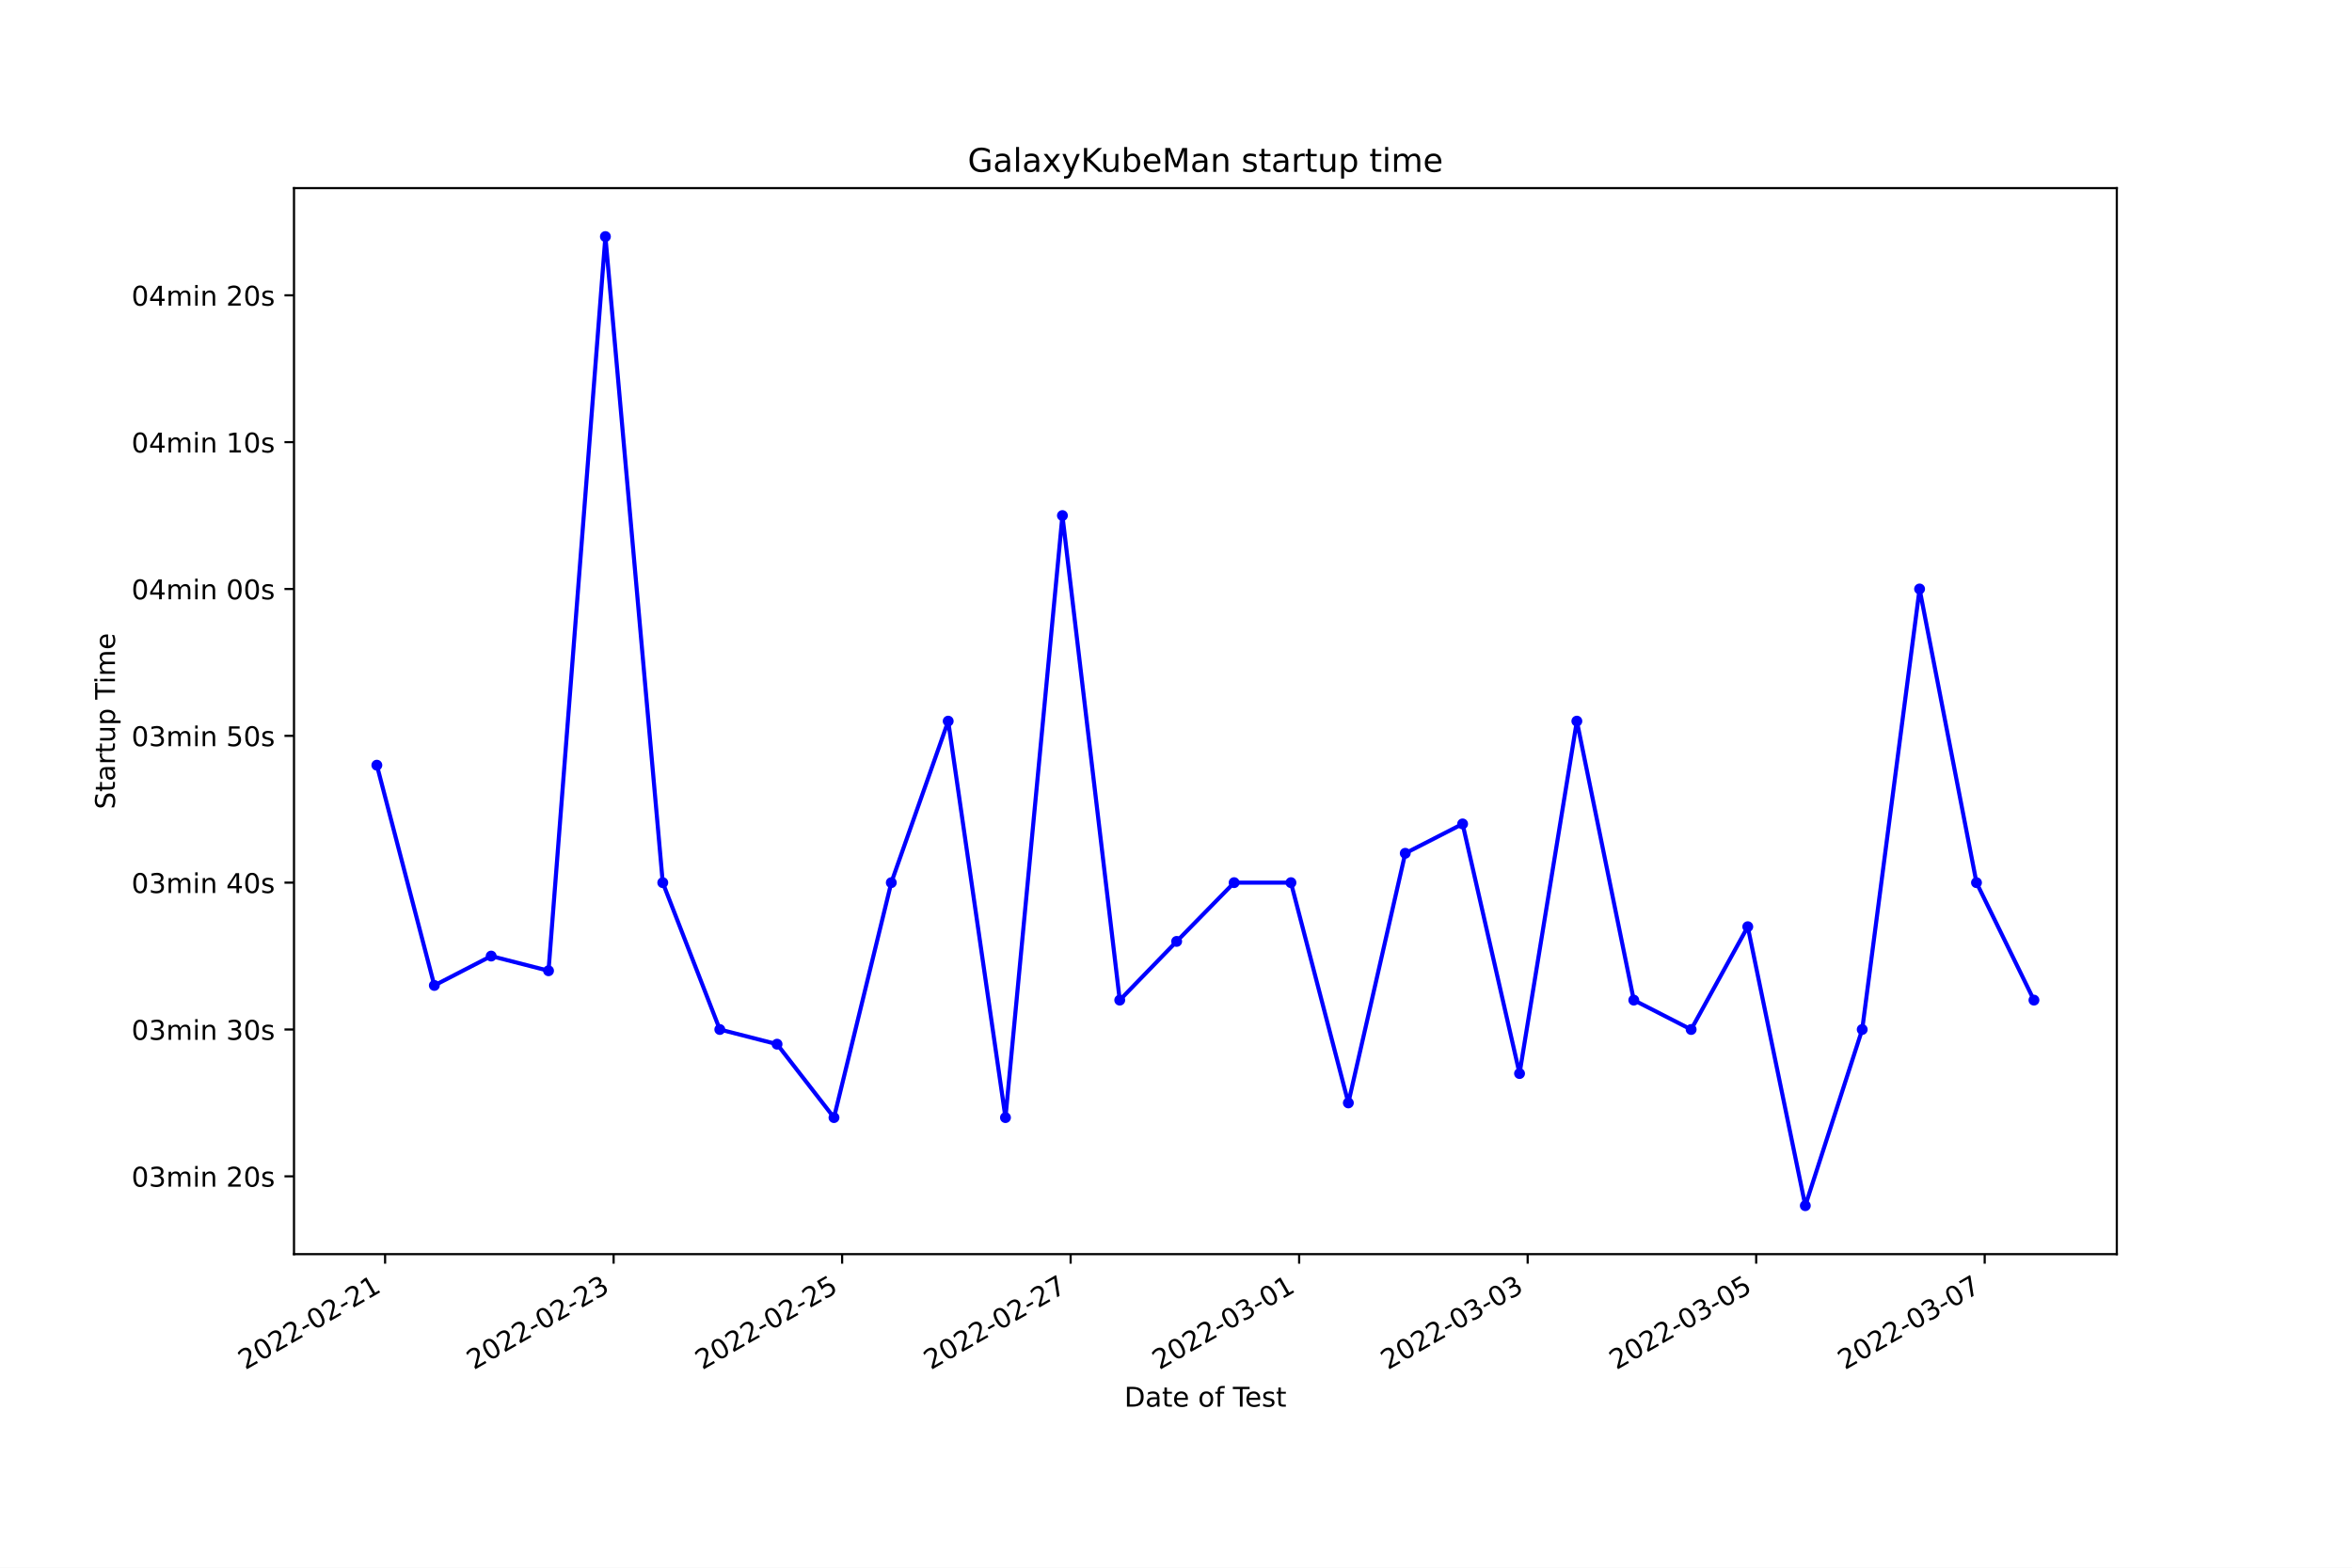
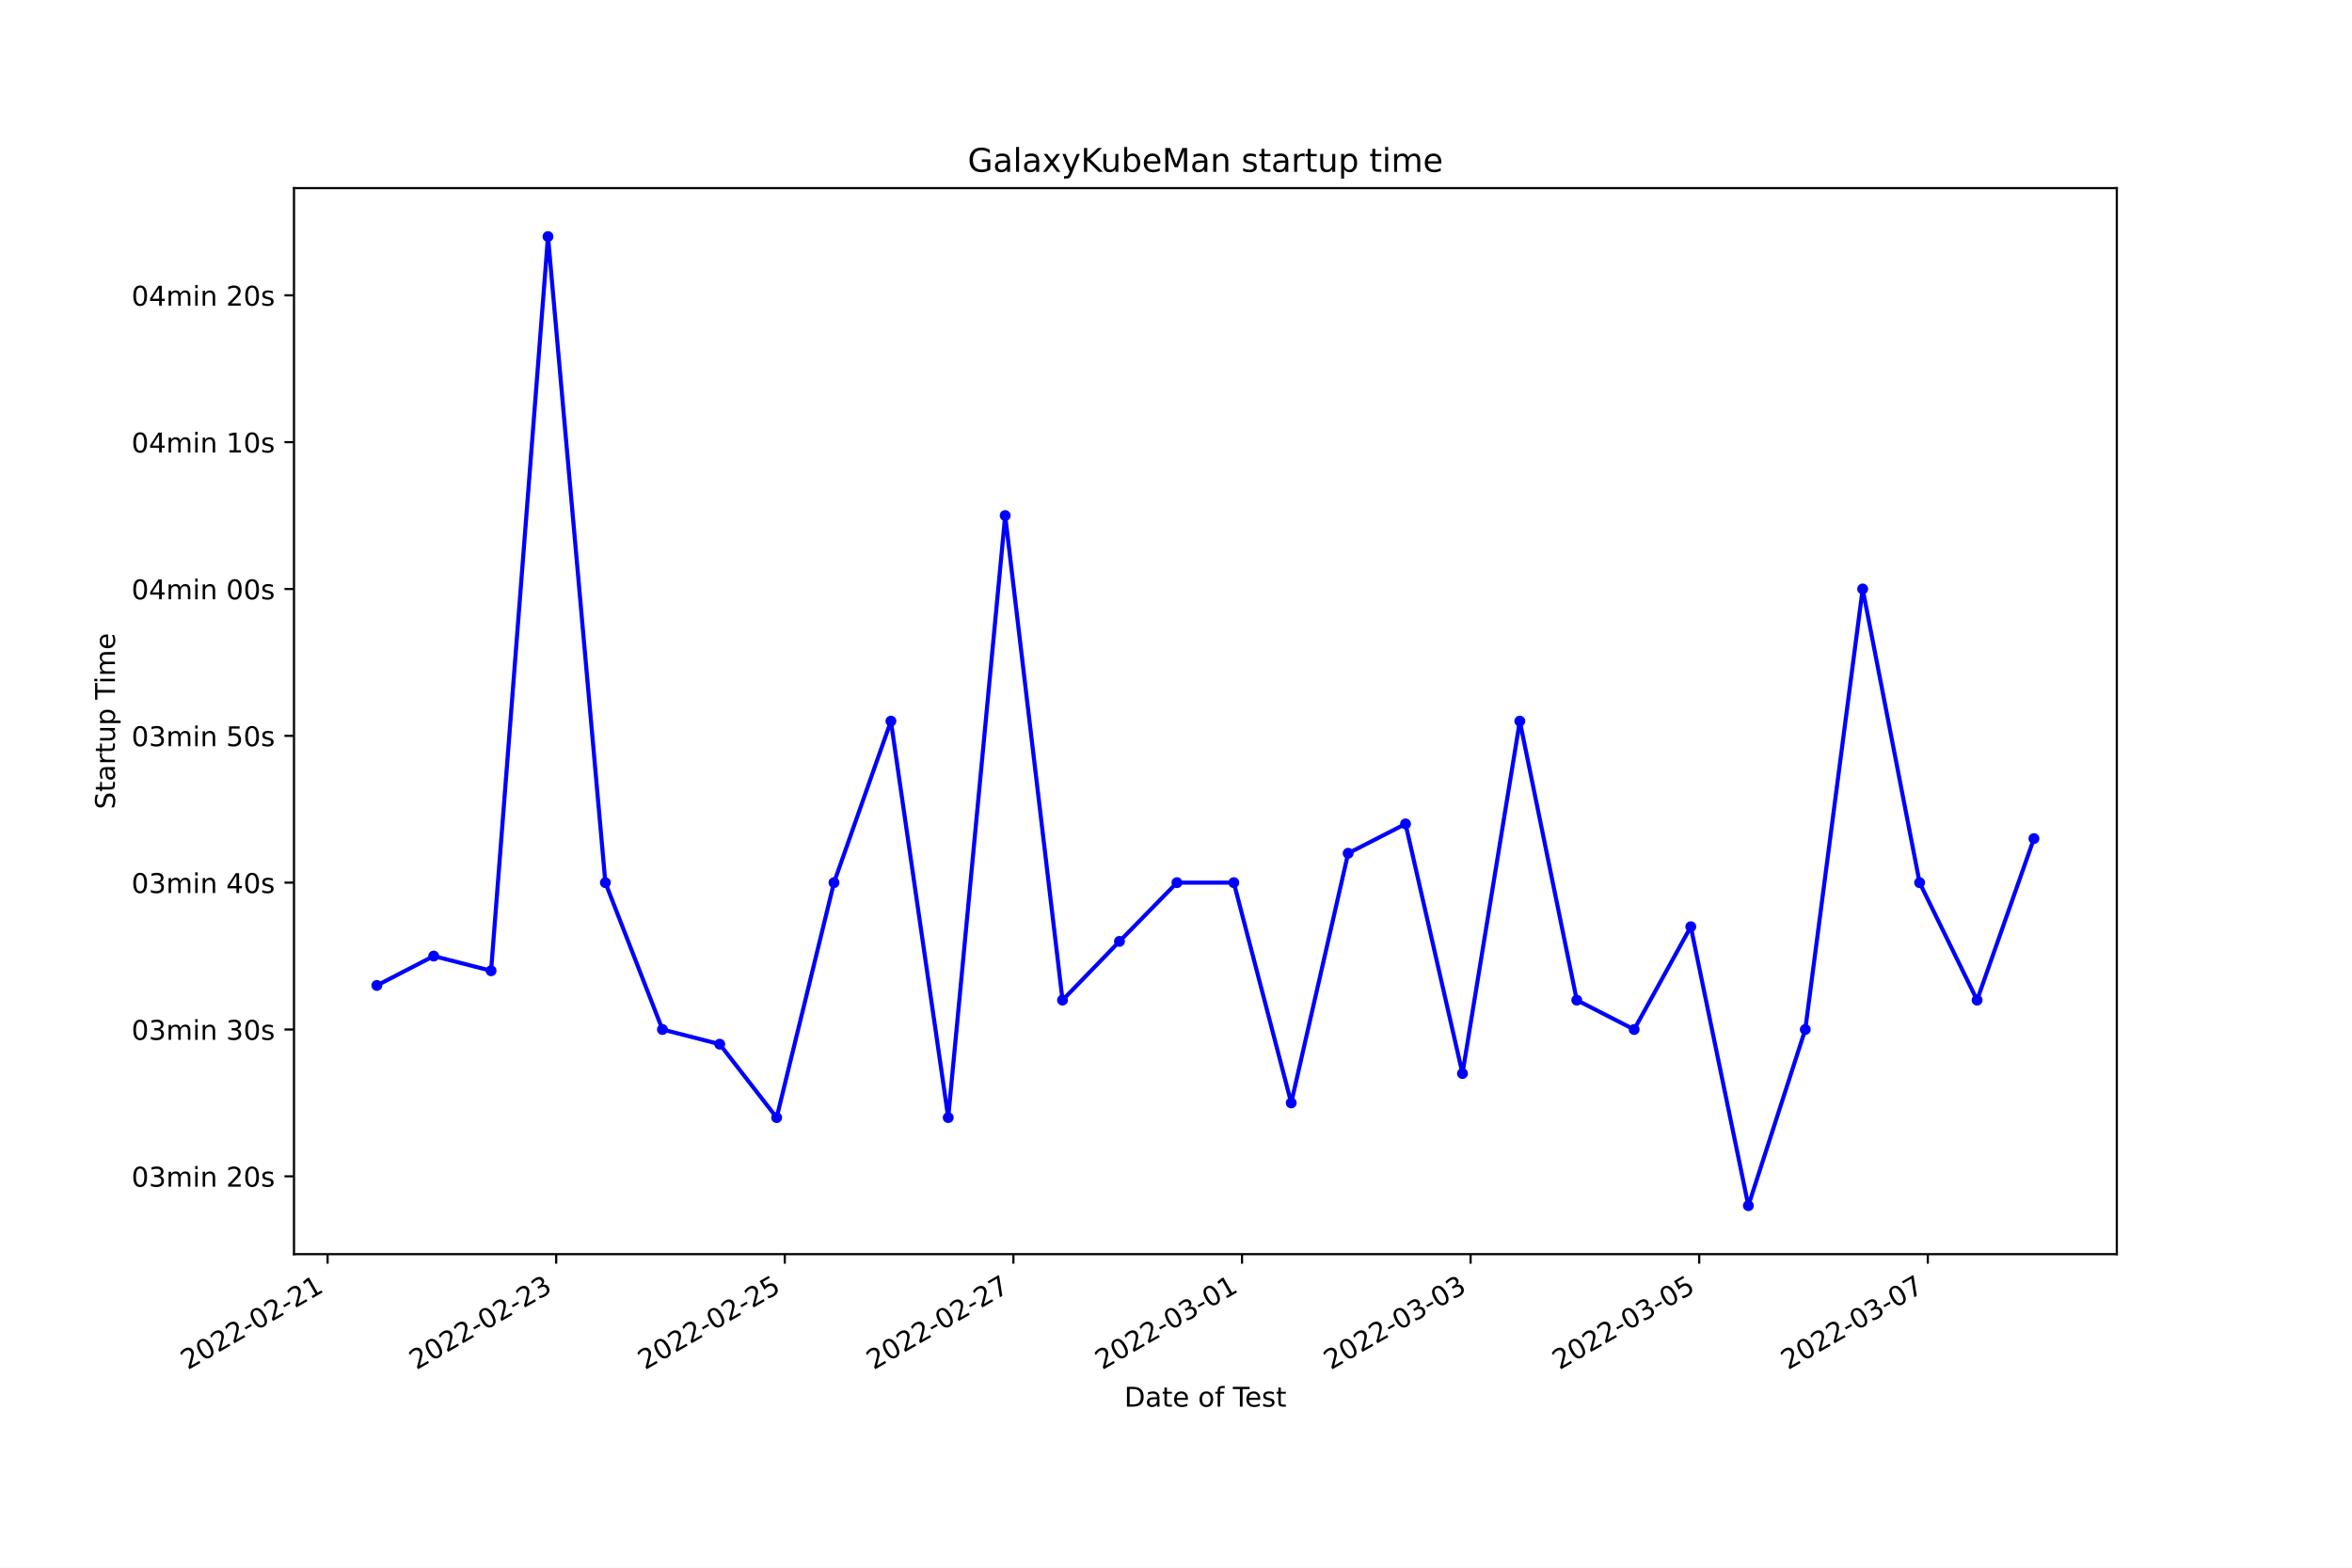
<svg xmlns="http://www.w3.org/2000/svg" xmlns:xlink="http://www.w3.org/1999/xlink" width="864pt" height="576pt" viewBox="0 0 864 576" version="1.1">
  <defs>
    <style type="text/css">*{stroke-linejoin: round; stroke-linecap: butt}</style>
  </defs>
  <g id="figure_1">
    <g id="patch_1">
      <path d="M 0 576  L 864 576  L 864 0  L 0 0  z " style="fill: #ffffff" />
    </g>
    <g id="axes_1">
      <g id="patch_2">
        <path d="M 108 460.8  L 777.6 460.8  L 777.6 69.12  L 108 69.12  z " style="fill: #ffffff" />
      </g>
      <g id="matplotlib.axis_1">
        <g id="xtick_1">
          <g id="line2d_1">
            <defs>
-               <path id="mb230776f02" d="M 0 0  L 0 3.5  " style="stroke: #000000; stroke-width: 0.8" />
+               <path id="m7dd28fb0ff" d="M 0 0  L 0 3.5  " style="stroke: #000000; stroke-width: 0.8" />
            </defs>
            <g>
-               <use xlink:href="#mb230776f02" x="141.464" y="460.8" style="stroke: #000000; stroke-width: 0.8" />
+               <use xlink:href="#m7dd28fb0ff" x="120.341" y="460.8" style="stroke: #000000; stroke-width: 0.8" />
            </g>
          </g>
          <g id="text_1">
-             <g transform="translate(90.09434 503.4383)rotate(-30)scale(0.1 -0.1)">
+             <g transform="translate(68.97159 503.4383)rotate(-30)scale(0.1 -0.1)">
              <defs>
                <path id="DejaVuSans-32" d="M 1228 531  L 3431 531  L 3431 0  L 469 0  L 469 531  Q 828 903 1448 1529  Q 2069 2156 2228 2338  Q 2531 2678 2651 2914  Q 2772 3150 2772 3378  Q 2772 3750 2511 3984  Q 2250 4219 1831 4219  Q 1534 4219 1204 4116  Q 875 4013 500 3803  L 500 4441  Q 881 4594 1212 4672  Q 1544 4750 1819 4750  Q 2544 4750 2975 4387  Q 3406 4025 3406 3419  Q 3406 3131 3298 2873  Q 3191 2616 2906 2266  Q 2828 2175 2409 1742  Q 1991 1309 1228 531  z " transform="scale(0.015625)" />
                <path id="DejaVuSans-30" d="M 2034 4250  Q 1547 4250 1301 3770  Q 1056 3291 1056 2328  Q 1056 1369 1301 889  Q 1547 409 2034 409  Q 2525 409 2770 889  Q 3016 1369 3016 2328  Q 3016 3291 2770 3770  Q 2525 4250 2034 4250  z M 2034 4750  Q 2819 4750 3233 4129  Q 3647 3509 3647 2328  Q 3647 1150 3233 529  Q 2819 -91 2034 -91  Q 1250 -91 836 529  Q 422 1150 422 2328  Q 422 3509 836 4129  Q 1250 4750 2034 4750  z " transform="scale(0.015625)" />
                <path id="DejaVuSans-2d" d="M 313 2009  L 1997 2009  L 1997 1497  L 313 1497  L 313 2009  z " transform="scale(0.015625)" />
                <path id="DejaVuSans-31" d="M 794 531  L 1825 531  L 1825 4091  L 703 3866  L 703 4441  L 1819 4666  L 2450 4666  L 2450 531  L 3481 531  L 3481 0  L 794 0  L 794 531  z " transform="scale(0.015625)" />
              </defs>
              <use xlink:href="#DejaVuSans-32" />
              <use xlink:href="#DejaVuSans-30" x="63.623" />
              <use xlink:href="#DejaVuSans-32" x="127.246" />
              <use xlink:href="#DejaVuSans-32" x="190.869" />
              <use xlink:href="#DejaVuSans-2d" x="254.492" />
              <use xlink:href="#DejaVuSans-30" x="290.576" />
              <use xlink:href="#DejaVuSans-32" x="354.199" />
              <use xlink:href="#DejaVuSans-2d" x="417.822" />
              <use xlink:href="#DejaVuSans-32" x="453.906" />
              <use xlink:href="#DejaVuSans-31" x="517.529" />
            </g>
          </g>
        </g>
        <g id="xtick_2">
          <g id="line2d_2">
            <g>
-               <use xlink:href="#mb230776f02" x="225.408" y="460.8" style="stroke: #000000; stroke-width: 0.8" />
+               <use xlink:href="#m7dd28fb0ff" x="204.318" y="460.8" style="stroke: #000000; stroke-width: 0.8" />
            </g>
          </g>
          <g id="text_2">
-             <g transform="translate(174.0384 503.4383)rotate(-30)scale(0.1 -0.1)">
+             <g transform="translate(152.9483 503.4383)rotate(-30)scale(0.1 -0.1)">
              <defs>
                <path id="DejaVuSans-33" d="M 2597 2516  Q 3050 2419 3304 2112  Q 3559 1806 3559 1356  Q 3559 666 3084 287  Q 2609 -91 1734 -91  Q 1441 -91 1130 -33  Q 819 25 488 141  L 488 750  Q 750 597 1062 519  Q 1375 441 1716 441  Q 2309 441 2620 675  Q 2931 909 2931 1356  Q 2931 1769 2642 2001  Q 2353 2234 1838 2234  L 1294 2234  L 1294 2753  L 1863 2753  Q 2328 2753 2575 2939  Q 2822 3125 2822 3475  Q 2822 3834 2567 4026  Q 2313 4219 1838 4219  Q 1578 4219 1281 4162  Q 984 4106 628 3988  L 628 4550  Q 988 4650 1302 4700  Q 1616 4750 1894 4750  Q 2613 4750 3031 4423  Q 3450 4097 3450 3541  Q 3450 3153 3228 2886  Q 3006 2619 2597 2516  z " transform="scale(0.015625)" />
              </defs>
              <use xlink:href="#DejaVuSans-32" />
              <use xlink:href="#DejaVuSans-30" x="63.623" />
              <use xlink:href="#DejaVuSans-32" x="127.246" />
              <use xlink:href="#DejaVuSans-32" x="190.869" />
              <use xlink:href="#DejaVuSans-2d" x="254.492" />
              <use xlink:href="#DejaVuSans-30" x="290.576" />
              <use xlink:href="#DejaVuSans-32" x="354.199" />
              <use xlink:href="#DejaVuSans-2d" x="417.822" />
              <use xlink:href="#DejaVuSans-32" x="453.906" />
              <use xlink:href="#DejaVuSans-33" x="517.529" />
            </g>
          </g>
        </g>
        <g id="xtick_3">
          <g id="line2d_3">
            <g>
-               <use xlink:href="#mb230776f02" x="309.352" y="460.8" style="stroke: #000000; stroke-width: 0.8" />
+               <use xlink:href="#m7dd28fb0ff" x="288.294" y="460.8" style="stroke: #000000; stroke-width: 0.8" />
            </g>
          </g>
          <g id="text_3">
-             <g transform="translate(257.9825 503.4383)rotate(-30)scale(0.1 -0.1)">
+             <g transform="translate(236.9249 503.4383)rotate(-30)scale(0.1 -0.1)">
              <defs>
                <path id="DejaVuSans-35" d="M 691 4666  L 3169 4666  L 3169 4134  L 1269 4134  L 1269 2991  Q 1406 3038 1543 3061  Q 1681 3084 1819 3084  Q 2600 3084 3056 2656  Q 3513 2228 3513 1497  Q 3513 744 3044 326  Q 2575 -91 1722 -91  Q 1428 -91 1123 -41  Q 819 9 494 109  L 494 744  Q 775 591 1075 516  Q 1375 441 1709 441  Q 2250 441 2565 725  Q 2881 1009 2881 1497  Q 2881 1984 2565 2268  Q 2250 2553 1709 2553  Q 1456 2553 1204 2497  Q 953 2441 691 2322  L 691 4666  z " transform="scale(0.015625)" />
              </defs>
              <use xlink:href="#DejaVuSans-32" />
              <use xlink:href="#DejaVuSans-30" x="63.623" />
              <use xlink:href="#DejaVuSans-32" x="127.246" />
              <use xlink:href="#DejaVuSans-32" x="190.869" />
              <use xlink:href="#DejaVuSans-2d" x="254.492" />
              <use xlink:href="#DejaVuSans-30" x="290.576" />
              <use xlink:href="#DejaVuSans-32" x="354.199" />
              <use xlink:href="#DejaVuSans-2d" x="417.822" />
              <use xlink:href="#DejaVuSans-32" x="453.906" />
              <use xlink:href="#DejaVuSans-35" x="517.529" />
            </g>
          </g>
        </g>
        <g id="xtick_4">
          <g id="line2d_4">
            <g>
-               <use xlink:href="#mb230776f02" x="393.296" y="460.8" style="stroke: #000000; stroke-width: 0.8" />
+               <use xlink:href="#m7dd28fb0ff" x="372.271" y="460.8" style="stroke: #000000; stroke-width: 0.8" />
            </g>
          </g>
          <g id="text_4">
-             <g transform="translate(341.9266 503.4383)rotate(-30)scale(0.1 -0.1)">
+             <g transform="translate(320.9016 503.4383)rotate(-30)scale(0.1 -0.1)">
              <defs>
                <path id="DejaVuSans-37" d="M 525 4666  L 3525 4666  L 3525 4397  L 1831 0  L 1172 0  L 2766 4134  L 525 4134  L 525 4666  z " transform="scale(0.015625)" />
              </defs>
              <use xlink:href="#DejaVuSans-32" />
              <use xlink:href="#DejaVuSans-30" x="63.623" />
              <use xlink:href="#DejaVuSans-32" x="127.246" />
              <use xlink:href="#DejaVuSans-32" x="190.869" />
              <use xlink:href="#DejaVuSans-2d" x="254.492" />
              <use xlink:href="#DejaVuSans-30" x="290.576" />
              <use xlink:href="#DejaVuSans-32" x="354.199" />
              <use xlink:href="#DejaVuSans-2d" x="417.822" />
              <use xlink:href="#DejaVuSans-32" x="453.906" />
              <use xlink:href="#DejaVuSans-37" x="517.529" />
            </g>
          </g>
        </g>
        <g id="xtick_5">
          <g id="line2d_5">
            <g>
-               <use xlink:href="#mb230776f02" x="477.24" y="460.8" style="stroke: #000000; stroke-width: 0.8" />
+               <use xlink:href="#m7dd28fb0ff" x="456.248" y="460.8" style="stroke: #000000; stroke-width: 0.8" />
            </g>
          </g>
          <g id="text_5">
-             <g transform="translate(425.8707 503.4383)rotate(-30)scale(0.1 -0.1)">
+             <g transform="translate(404.8782 503.4383)rotate(-30)scale(0.1 -0.1)">
              <use xlink:href="#DejaVuSans-32" />
              <use xlink:href="#DejaVuSans-30" x="63.623" />
              <use xlink:href="#DejaVuSans-32" x="127.246" />
              <use xlink:href="#DejaVuSans-32" x="190.869" />
              <use xlink:href="#DejaVuSans-2d" x="254.492" />
              <use xlink:href="#DejaVuSans-30" x="290.576" />
              <use xlink:href="#DejaVuSans-33" x="354.199" />
              <use xlink:href="#DejaVuSans-2d" x="417.822" />
              <use xlink:href="#DejaVuSans-30" x="453.906" />
              <use xlink:href="#DejaVuSans-31" x="517.529" />
            </g>
          </g>
        </g>
        <g id="xtick_6">
          <g id="line2d_6">
            <g>
-               <use xlink:href="#mb230776f02" x="561.184" y="460.8" style="stroke: #000000; stroke-width: 0.8" />
+               <use xlink:href="#m7dd28fb0ff" x="540.224" y="460.8" style="stroke: #000000; stroke-width: 0.8" />
            </g>
          </g>
          <g id="text_6">
-             <g transform="translate(509.8148 503.4383)rotate(-30)scale(0.1 -0.1)">
+             <g transform="translate(488.8549 503.4383)rotate(-30)scale(0.1 -0.1)">
              <use xlink:href="#DejaVuSans-32" />
              <use xlink:href="#DejaVuSans-30" x="63.623" />
              <use xlink:href="#DejaVuSans-32" x="127.246" />
              <use xlink:href="#DejaVuSans-32" x="190.869" />
              <use xlink:href="#DejaVuSans-2d" x="254.492" />
              <use xlink:href="#DejaVuSans-30" x="290.576" />
              <use xlink:href="#DejaVuSans-33" x="354.199" />
              <use xlink:href="#DejaVuSans-2d" x="417.822" />
              <use xlink:href="#DejaVuSans-30" x="453.906" />
              <use xlink:href="#DejaVuSans-33" x="517.529" />
            </g>
          </g>
        </g>
        <g id="xtick_7">
          <g id="line2d_7">
            <g>
-               <use xlink:href="#mb230776f02" x="645.128" y="460.8" style="stroke: #000000; stroke-width: 0.8" />
+               <use xlink:href="#m7dd28fb0ff" x="624.201" y="460.8" style="stroke: #000000; stroke-width: 0.8" />
            </g>
          </g>
          <g id="text_7">
-             <g transform="translate(593.7589 503.4383)rotate(-30)scale(0.1 -0.1)">
+             <g transform="translate(572.8316 503.4383)rotate(-30)scale(0.1 -0.1)">
              <use xlink:href="#DejaVuSans-32" />
              <use xlink:href="#DejaVuSans-30" x="63.623" />
              <use xlink:href="#DejaVuSans-32" x="127.246" />
              <use xlink:href="#DejaVuSans-32" x="190.869" />
              <use xlink:href="#DejaVuSans-2d" x="254.492" />
              <use xlink:href="#DejaVuSans-30" x="290.576" />
              <use xlink:href="#DejaVuSans-33" x="354.199" />
              <use xlink:href="#DejaVuSans-2d" x="417.822" />
              <use xlink:href="#DejaVuSans-30" x="453.906" />
              <use xlink:href="#DejaVuSans-35" x="517.529" />
            </g>
          </g>
        </g>
        <g id="xtick_8">
          <g id="line2d_8">
            <g>
-               <use xlink:href="#mb230776f02" x="729.072" y="460.8" style="stroke: #000000; stroke-width: 0.8" />
+               <use xlink:href="#m7dd28fb0ff" x="708.178" y="460.8" style="stroke: #000000; stroke-width: 0.8" />
            </g>
          </g>
          <g id="text_8">
-             <g transform="translate(677.703 503.4383)rotate(-30)scale(0.1 -0.1)">
+             <g transform="translate(656.8082 503.4383)rotate(-30)scale(0.1 -0.1)">
              <use xlink:href="#DejaVuSans-32" />
              <use xlink:href="#DejaVuSans-30" x="63.623" />
              <use xlink:href="#DejaVuSans-32" x="127.246" />
              <use xlink:href="#DejaVuSans-32" x="190.869" />
              <use xlink:href="#DejaVuSans-2d" x="254.492" />
              <use xlink:href="#DejaVuSans-30" x="290.576" />
              <use xlink:href="#DejaVuSans-33" x="354.199" />
              <use xlink:href="#DejaVuSans-2d" x="417.822" />
              <use xlink:href="#DejaVuSans-30" x="453.906" />
              <use xlink:href="#DejaVuSans-37" x="517.529" />
            </g>
          </g>
        </g>
        <g id="text_9">
          <g transform="translate(413.0063 516.8378)scale(0.1 -0.1)">
            <defs>
              <path id="DejaVuSans-44" d="M 1259 4147  L 1259 519  L 2022 519  Q 2988 519 3436 956  Q 3884 1394 3884 2338  Q 3884 3275 3436 3711  Q 2988 4147 2022 4147  L 1259 4147  z M 628 4666  L 1925 4666  Q 3281 4666 3915 4102  Q 4550 3538 4550 2338  Q 4550 1131 3912 565  Q 3275 0 1925 0  L 628 0  L 628 4666  z " transform="scale(0.015625)" />
              <path id="DejaVuSans-61" d="M 2194 1759  Q 1497 1759 1228 1600  Q 959 1441 959 1056  Q 959 750 1161 570  Q 1363 391 1709 391  Q 2188 391 2477 730  Q 2766 1069 2766 1631  L 2766 1759  L 2194 1759  z M 3341 1997  L 3341 0  L 2766 0  L 2766 531  Q 2569 213 2275 61  Q 1981 -91 1556 -91  Q 1019 -91 701 211  Q 384 513 384 1019  Q 384 1609 779 1909  Q 1175 2209 1959 2209  L 2766 2209  L 2766 2266  Q 2766 2663 2505 2880  Q 2244 3097 1772 3097  Q 1472 3097 1187 3025  Q 903 2953 641 2809  L 641 3341  Q 956 3463 1253 3523  Q 1550 3584 1831 3584  Q 2591 3584 2966 3190  Q 3341 2797 3341 1997  z " transform="scale(0.015625)" />
              <path id="DejaVuSans-74" d="M 1172 4494  L 1172 3500  L 2356 3500  L 2356 3053  L 1172 3053  L 1172 1153  Q 1172 725 1289 603  Q 1406 481 1766 481  L 2356 481  L 2356 0  L 1766 0  Q 1100 0 847 248  Q 594 497 594 1153  L 594 3053  L 172 3053  L 172 3500  L 594 3500  L 594 4494  L 1172 4494  z " transform="scale(0.015625)" />
              <path id="DejaVuSans-65" d="M 3597 1894  L 3597 1613  L 953 1613  Q 991 1019 1311 708  Q 1631 397 2203 397  Q 2534 397 2845 478  Q 3156 559 3463 722  L 3463 178  Q 3153 47 2828 -22  Q 2503 -91 2169 -91  Q 1331 -91 842 396  Q 353 884 353 1716  Q 353 2575 817 3079  Q 1281 3584 2069 3584  Q 2775 3584 3186 3129  Q 3597 2675 3597 1894  z M 3022 2063  Q 3016 2534 2758 2815  Q 2500 3097 2075 3097  Q 1594 3097 1305 2825  Q 1016 2553 972 2059  L 3022 2063  z " transform="scale(0.015625)" />
              <path id="DejaVuSans-20" transform="scale(0.015625)" />
              <path id="DejaVuSans-6f" d="M 1959 3097  Q 1497 3097 1228 2736  Q 959 2375 959 1747  Q 959 1119 1226 758  Q 1494 397 1959 397  Q 2419 397 2687 759  Q 2956 1122 2956 1747  Q 2956 2369 2687 2733  Q 2419 3097 1959 3097  z M 1959 3584  Q 2709 3584 3137 3096  Q 3566 2609 3566 1747  Q 3566 888 3137 398  Q 2709 -91 1959 -91  Q 1206 -91 779 398  Q 353 888 353 1747  Q 353 2609 779 3096  Q 1206 3584 1959 3584  z " transform="scale(0.015625)" />
              <path id="DejaVuSans-66" d="M 2375 4863  L 2375 4384  L 1825 4384  Q 1516 4384 1395 4259  Q 1275 4134 1275 3809  L 1275 3500  L 2222 3500  L 2222 3053  L 1275 3053  L 1275 0  L 697 0  L 697 3053  L 147 3053  L 147 3500  L 697 3500  L 697 3744  Q 697 4328 969 4595  Q 1241 4863 1831 4863  L 2375 4863  z " transform="scale(0.015625)" />
              <path id="DejaVuSans-54" d="M -19 4666  L 3928 4666  L 3928 4134  L 2272 4134  L 2272 0  L 1638 0  L 1638 4134  L -19 4134  L -19 4666  z " transform="scale(0.015625)" />
              <path id="DejaVuSans-73" d="M 2834 3397  L 2834 2853  Q 2591 2978 2328 3040  Q 2066 3103 1784 3103  Q 1356 3103 1142 2972  Q 928 2841 928 2578  Q 928 2378 1081 2264  Q 1234 2150 1697 2047  L 1894 2003  Q 2506 1872 2764 1633  Q 3022 1394 3022 966  Q 3022 478 2636 193  Q 2250 -91 1575 -91  Q 1294 -91 989 -36  Q 684 19 347 128  L 347 722  Q 666 556 975 473  Q 1284 391 1588 391  Q 1994 391 2212 530  Q 2431 669 2431 922  Q 2431 1156 2273 1281  Q 2116 1406 1581 1522  L 1381 1569  Q 847 1681 609 1914  Q 372 2147 372 2553  Q 372 3047 722 3315  Q 1072 3584 1716 3584  Q 2034 3584 2315 3537  Q 2597 3491 2834 3397  z " transform="scale(0.015625)" />
            </defs>
            <use xlink:href="#DejaVuSans-44" />
            <use xlink:href="#DejaVuSans-61" x="77.002" />
            <use xlink:href="#DejaVuSans-74" x="138.281" />
            <use xlink:href="#DejaVuSans-65" x="177.49" />
            <use xlink:href="#DejaVuSans-20" x="239.014" />
            <use xlink:href="#DejaVuSans-6f" x="270.801" />
            <use xlink:href="#DejaVuSans-66" x="331.982" />
            <use xlink:href="#DejaVuSans-20" x="367.188" />
            <use xlink:href="#DejaVuSans-54" x="398.975" />
            <use xlink:href="#DejaVuSans-65" x="443.059" />
            <use xlink:href="#DejaVuSans-73" x="504.582" />
            <use xlink:href="#DejaVuSans-74" x="556.682" />
          </g>
        </g>
      </g>
      <g id="matplotlib.axis_2">
        <g id="ytick_1">
          <g id="line2d_9">
            <defs>
-               <path id="m0c6ad2c56f" d="M 0 0  L -3.5 0  " style="stroke: #000000; stroke-width: 0.8" />
+               <path id="mef94ede3d2" d="M 0 0  L -3.5 0  " style="stroke: #000000; stroke-width: 0.8" />
            </defs>
            <g>
-               <use xlink:href="#m0c6ad2c56f" x="108" y="432.206" style="stroke: #000000; stroke-width: 0.8" />
+               <use xlink:href="#mef94ede3d2" x="108" y="432.206" style="stroke: #000000; stroke-width: 0.8" />
            </g>
          </g>
          <g id="text_10">
            <g transform="translate(48.30625 436.0055)scale(0.1 -0.1)">
              <defs>
                <path id="DejaVuSans-6d" d="M 3328 2828  Q 3544 3216 3844 3400  Q 4144 3584 4550 3584  Q 5097 3584 5394 3201  Q 5691 2819 5691 2113  L 5691 0  L 5113 0  L 5113 2094  Q 5113 2597 4934 2840  Q 4756 3084 4391 3084  Q 3944 3084 3684 2787  Q 3425 2491 3425 1978  L 3425 0  L 2847 0  L 2847 2094  Q 2847 2600 2669 2842  Q 2491 3084 2119 3084  Q 1678 3084 1418 2786  Q 1159 2488 1159 1978  L 1159 0  L 581 0  L 581 3500  L 1159 3500  L 1159 2956  Q 1356 3278 1631 3431  Q 1906 3584 2284 3584  Q 2666 3584 2933 3390  Q 3200 3197 3328 2828  z " transform="scale(0.015625)" />
                <path id="DejaVuSans-69" d="M 603 3500  L 1178 3500  L 1178 0  L 603 0  L 603 3500  z M 603 4863  L 1178 4863  L 1178 4134  L 603 4134  L 603 4863  z " transform="scale(0.015625)" />
                <path id="DejaVuSans-6e" d="M 3513 2113  L 3513 0  L 2938 0  L 2938 2094  Q 2938 2591 2744 2837  Q 2550 3084 2163 3084  Q 1697 3084 1428 2787  Q 1159 2491 1159 1978  L 1159 0  L 581 0  L 581 3500  L 1159 3500  L 1159 2956  Q 1366 3272 1645 3428  Q 1925 3584 2291 3584  Q 2894 3584 3203 3211  Q 3513 2838 3513 2113  z " transform="scale(0.015625)" />
              </defs>
              <use xlink:href="#DejaVuSans-30" />
              <use xlink:href="#DejaVuSans-33" x="63.623" />
              <use xlink:href="#DejaVuSans-6d" x="127.246" />
              <use xlink:href="#DejaVuSans-69" x="224.658" />
              <use xlink:href="#DejaVuSans-6e" x="252.441" />
              <use xlink:href="#DejaVuSans-20" x="315.82" />
              <use xlink:href="#DejaVuSans-32" x="347.607" />
              <use xlink:href="#DejaVuSans-30" x="411.23" />
              <use xlink:href="#DejaVuSans-73" x="474.854" />
            </g>
          </g>
        </g>
        <g id="ytick_2">
          <g id="line2d_10">
            <g>
-               <use xlink:href="#m0c6ad2c56f" x="108" y="378.256" style="stroke: #000000; stroke-width: 0.8" />
+               <use xlink:href="#mef94ede3d2" x="108" y="378.256" style="stroke: #000000; stroke-width: 0.8" />
            </g>
          </g>
          <g id="text_11">
            <g transform="translate(48.30625 382.0551)scale(0.1 -0.1)">
              <use xlink:href="#DejaVuSans-30" />
              <use xlink:href="#DejaVuSans-33" x="63.623" />
              <use xlink:href="#DejaVuSans-6d" x="127.246" />
              <use xlink:href="#DejaVuSans-69" x="224.658" />
              <use xlink:href="#DejaVuSans-6e" x="252.441" />
              <use xlink:href="#DejaVuSans-20" x="315.82" />
              <use xlink:href="#DejaVuSans-33" x="347.607" />
              <use xlink:href="#DejaVuSans-30" x="411.23" />
              <use xlink:href="#DejaVuSans-73" x="474.854" />
            </g>
          </g>
        </g>
        <g id="ytick_3">
          <g id="line2d_11">
            <g>
-               <use xlink:href="#m0c6ad2c56f" x="108" y="324.305" style="stroke: #000000; stroke-width: 0.8" />
+               <use xlink:href="#mef94ede3d2" x="108" y="324.305" style="stroke: #000000; stroke-width: 0.8" />
            </g>
          </g>
          <g id="text_12">
            <g transform="translate(48.30625 328.1047)scale(0.1 -0.1)">
              <defs>
                <path id="DejaVuSans-34" d="M 2419 4116  L 825 1625  L 2419 1625  L 2419 4116  z M 2253 4666  L 3047 4666  L 3047 1625  L 3713 1625  L 3713 1100  L 3047 1100  L 3047 0  L 2419 0  L 2419 1100  L 313 1100  L 313 1709  L 2253 4666  z " transform="scale(0.015625)" />
              </defs>
              <use xlink:href="#DejaVuSans-30" />
              <use xlink:href="#DejaVuSans-33" x="63.623" />
              <use xlink:href="#DejaVuSans-6d" x="127.246" />
              <use xlink:href="#DejaVuSans-69" x="224.658" />
              <use xlink:href="#DejaVuSans-6e" x="252.441" />
              <use xlink:href="#DejaVuSans-20" x="315.82" />
              <use xlink:href="#DejaVuSans-34" x="347.607" />
              <use xlink:href="#DejaVuSans-30" x="411.23" />
              <use xlink:href="#DejaVuSans-73" x="474.854" />
            </g>
          </g>
        </g>
        <g id="ytick_4">
          <g id="line2d_12">
            <g>
-               <use xlink:href="#m0c6ad2c56f" x="108" y="270.355" style="stroke: #000000; stroke-width: 0.8" />
+               <use xlink:href="#mef94ede3d2" x="108" y="270.355" style="stroke: #000000; stroke-width: 0.8" />
            </g>
          </g>
          <g id="text_13">
            <g transform="translate(48.30625 274.1543)scale(0.1 -0.1)">
              <use xlink:href="#DejaVuSans-30" />
              <use xlink:href="#DejaVuSans-33" x="63.623" />
              <use xlink:href="#DejaVuSans-6d" x="127.246" />
              <use xlink:href="#DejaVuSans-69" x="224.658" />
              <use xlink:href="#DejaVuSans-6e" x="252.441" />
              <use xlink:href="#DejaVuSans-20" x="315.82" />
              <use xlink:href="#DejaVuSans-35" x="347.607" />
              <use xlink:href="#DejaVuSans-30" x="411.23" />
              <use xlink:href="#DejaVuSans-73" x="474.854" />
            </g>
          </g>
        </g>
        <g id="ytick_5">
          <g id="line2d_13">
            <g>
-               <use xlink:href="#m0c6ad2c56f" x="108" y="216.405" style="stroke: #000000; stroke-width: 0.8" />
+               <use xlink:href="#mef94ede3d2" x="108" y="216.405" style="stroke: #000000; stroke-width: 0.8" />
            </g>
          </g>
          <g id="text_14">
            <g transform="translate(48.30625 220.2038)scale(0.1 -0.1)">
              <use xlink:href="#DejaVuSans-30" />
              <use xlink:href="#DejaVuSans-34" x="63.623" />
              <use xlink:href="#DejaVuSans-6d" x="127.246" />
              <use xlink:href="#DejaVuSans-69" x="224.658" />
              <use xlink:href="#DejaVuSans-6e" x="252.441" />
              <use xlink:href="#DejaVuSans-20" x="315.82" />
              <use xlink:href="#DejaVuSans-30" x="347.607" />
              <use xlink:href="#DejaVuSans-30" x="411.23" />
              <use xlink:href="#DejaVuSans-73" x="474.854" />
            </g>
          </g>
        </g>
        <g id="ytick_6">
          <g id="line2d_14">
            <g>
-               <use xlink:href="#m0c6ad2c56f" x="108" y="162.454" style="stroke: #000000; stroke-width: 0.8" />
+               <use xlink:href="#mef94ede3d2" x="108" y="162.454" style="stroke: #000000; stroke-width: 0.8" />
            </g>
          </g>
          <g id="text_15">
            <g transform="translate(48.30625 166.2534)scale(0.1 -0.1)">
              <use xlink:href="#DejaVuSans-30" />
              <use xlink:href="#DejaVuSans-34" x="63.623" />
              <use xlink:href="#DejaVuSans-6d" x="127.246" />
              <use xlink:href="#DejaVuSans-69" x="224.658" />
              <use xlink:href="#DejaVuSans-6e" x="252.441" />
              <use xlink:href="#DejaVuSans-20" x="315.82" />
              <use xlink:href="#DejaVuSans-31" x="347.607" />
              <use xlink:href="#DejaVuSans-30" x="411.23" />
              <use xlink:href="#DejaVuSans-73" x="474.854" />
            </g>
          </g>
        </g>
        <g id="ytick_7">
          <g id="line2d_15">
            <g>
-               <use xlink:href="#m0c6ad2c56f" x="108" y="108.504" style="stroke: #000000; stroke-width: 0.8" />
+               <use xlink:href="#mef94ede3d2" x="108" y="108.504" style="stroke: #000000; stroke-width: 0.8" />
            </g>
          </g>
          <g id="text_16">
            <g transform="translate(48.30625 112.303)scale(0.1 -0.1)">
              <use xlink:href="#DejaVuSans-30" />
              <use xlink:href="#DejaVuSans-34" x="63.623" />
              <use xlink:href="#DejaVuSans-6d" x="127.246" />
              <use xlink:href="#DejaVuSans-69" x="224.658" />
              <use xlink:href="#DejaVuSans-6e" x="252.441" />
              <use xlink:href="#DejaVuSans-20" x="315.82" />
              <use xlink:href="#DejaVuSans-32" x="347.607" />
              <use xlink:href="#DejaVuSans-30" x="411.23" />
              <use xlink:href="#DejaVuSans-73" x="474.854" />
            </g>
          </g>
        </g>
        <g id="text_17">
          <g transform="translate(42.22656 297.3397)rotate(-90)scale(0.1 -0.1)">
            <defs>
              <path id="DejaVuSans-53" d="M 3425 4513  L 3425 3897  Q 3066 4069 2747 4153  Q 2428 4238 2131 4238  Q 1616 4238 1336 4038  Q 1056 3838 1056 3469  Q 1056 3159 1242 3001  Q 1428 2844 1947 2747  L 2328 2669  Q 3034 2534 3370 2195  Q 3706 1856 3706 1288  Q 3706 609 3251 259  Q 2797 -91 1919 -91  Q 1588 -91 1214 -16  Q 841 59 441 206  L 441 856  Q 825 641 1194 531  Q 1563 422 1919 422  Q 2459 422 2753 634  Q 3047 847 3047 1241  Q 3047 1584 2836 1778  Q 2625 1972 2144 2069  L 1759 2144  Q 1053 2284 737 2584  Q 422 2884 422 3419  Q 422 4038 858 4394  Q 1294 4750 2059 4750  Q 2388 4750 2728 4690  Q 3069 4631 3425 4513  z " transform="scale(0.015625)" />
              <path id="DejaVuSans-72" d="M 2631 2963  Q 2534 3019 2420 3045  Q 2306 3072 2169 3072  Q 1681 3072 1420 2755  Q 1159 2438 1159 1844  L 1159 0  L 581 0  L 581 3500  L 1159 3500  L 1159 2956  Q 1341 3275 1631 3429  Q 1922 3584 2338 3584  Q 2397 3584 2469 3576  Q 2541 3569 2628 3553  L 2631 2963  z " transform="scale(0.015625)" />
              <path id="DejaVuSans-75" d="M 544 1381  L 544 3500  L 1119 3500  L 1119 1403  Q 1119 906 1312 657  Q 1506 409 1894 409  Q 2359 409 2629 706  Q 2900 1003 2900 1516  L 2900 3500  L 3475 3500  L 3475 0  L 2900 0  L 2900 538  Q 2691 219 2414 64  Q 2138 -91 1772 -91  Q 1169 -91 856 284  Q 544 659 544 1381  z M 1991 3584  L 1991 3584  z " transform="scale(0.015625)" />
              <path id="DejaVuSans-70" d="M 1159 525  L 1159 -1331  L 581 -1331  L 581 3500  L 1159 3500  L 1159 2969  Q 1341 3281 1617 3432  Q 1894 3584 2278 3584  Q 2916 3584 3314 3078  Q 3713 2572 3713 1747  Q 3713 922 3314 415  Q 2916 -91 2278 -91  Q 1894 -91 1617 61  Q 1341 213 1159 525  z M 3116 1747  Q 3116 2381 2855 2742  Q 2594 3103 2138 3103  Q 1681 3103 1420 2742  Q 1159 2381 1159 1747  Q 1159 1113 1420 752  Q 1681 391 2138 391  Q 2594 391 2855 752  Q 3116 1113 3116 1747  z " transform="scale(0.015625)" />
            </defs>
            <use xlink:href="#DejaVuSans-53" />
            <use xlink:href="#DejaVuSans-74" x="63.477" />
            <use xlink:href="#DejaVuSans-61" x="102.686" />
            <use xlink:href="#DejaVuSans-72" x="163.965" />
            <use xlink:href="#DejaVuSans-74" x="205.078" />
            <use xlink:href="#DejaVuSans-75" x="244.287" />
            <use xlink:href="#DejaVuSans-70" x="307.666" />
            <use xlink:href="#DejaVuSans-20" x="371.143" />
            <use xlink:href="#DejaVuSans-54" x="402.93" />
            <use xlink:href="#DejaVuSans-69" x="460.889" />
            <use xlink:href="#DejaVuSans-6d" x="488.672" />
            <use xlink:href="#DejaVuSans-65" x="586.084" />
          </g>
        </g>
      </g>
      <g id="line2d_16">
-         <path d="M 747.164 367.466  L 726.06 324.305  L 705.152 216.405  L 684.077 378.256  L 663.177 442.996  L 642.039 340.491  L 621.237 378.256  L 600.168 367.466  L 579.253 264.96  L 558.2 394.441  L 537.286 302.725  L 516.217 313.515  L 495.313 405.231  L 474.227 324.305  L 453.35 324.305  L 432.243 345.886  L 411.335 367.466  L 390.278 189.429  L 369.359 410.626  L 348.318 264.96  L 327.414 324.305  L 306.363 410.626  L 285.453 383.651  L 264.418 378.256  L 243.466 324.305  L 222.395 86.924  L 201.498 356.676  L 180.43 351.281  L 159.552 362.071  L 138.436 281.145  " clip-path="url(#pb3223e462d)" style="fill: none; stroke: #0000ff; stroke-width: 1.5; stroke-linecap: square" />
+         <path d="M 747.164 308.12  L 726.276 367.466  L 705.164 324.305  L 684.248 216.405  L 663.165 378.256  L 642.257 442.996  L 621.11 340.491  L 600.3 378.256  L 579.223 367.466  L 558.3 264.96  L 537.239 394.441  L 516.317 302.725  L 495.239 313.515  L 474.328 405.231  L 453.234 324.305  L 432.348 324.305  L 411.233 345.886  L 390.317 367.466  L 369.252 189.429  L 348.325 410.626  L 327.275 264.96  L 306.363 324.305  L 285.305 410.626  L 264.386 383.651  L 243.343 378.256  L 222.382 324.305  L 201.303 86.924  L 180.399 356.676  L 159.322 351.281  L 138.436 362.071  " clip-path="url(#p3046267851)" style="fill: none; stroke: #0000ff; stroke-width: 1.5; stroke-linecap: square" />
        <defs>
-           <path id="mfefae1a120" d="M 0 1.5  C 0.398 1.5 0.779 1.342 1.061 1.061  C 1.342 0.779 1.5 0.398 1.5 0  C 1.5 -0.398 1.342 -0.779 1.061 -1.061  C 0.779 -1.342 0.398 -1.5 0 -1.5  C -0.398 -1.5 -0.779 -1.342 -1.061 -1.061  C -1.342 -0.779 -1.5 -0.398 -1.5 0  C -1.5 0.398 -1.342 0.779 -1.061 1.061  C -0.779 1.342 -0.398 1.5 0 1.5  z " style="stroke: #0000ff" />
+           <path id="mb02b1058bb" d="M 0 1.5  C 0.398 1.5 0.779 1.342 1.061 1.061  C 1.342 0.779 1.5 0.398 1.5 0  C 1.5 -0.398 1.342 -0.779 1.061 -1.061  C 0.779 -1.342 0.398 -1.5 0 -1.5  C -0.398 -1.5 -0.779 -1.342 -1.061 -1.061  C -1.342 -0.779 -1.5 -0.398 -1.5 0  C -1.5 0.398 -1.342 0.779 -1.061 1.061  C -0.779 1.342 -0.398 1.5 0 1.5  z " style="stroke: #0000ff" />
        </defs>
-         <g clip-path="url(#pb3223e462d)">
-           <use xlink:href="#mfefae1a120" x="747.164" y="367.466" style="fill: #0000ff; stroke: #0000ff" />
-           <use xlink:href="#mfefae1a120" x="726.06" y="324.305" style="fill: #0000ff; stroke: #0000ff" />
-           <use xlink:href="#mfefae1a120" x="705.152" y="216.405" style="fill: #0000ff; stroke: #0000ff" />
-           <use xlink:href="#mfefae1a120" x="684.077" y="378.256" style="fill: #0000ff; stroke: #0000ff" />
-           <use xlink:href="#mfefae1a120" x="663.177" y="442.996" style="fill: #0000ff; stroke: #0000ff" />
-           <use xlink:href="#mfefae1a120" x="642.039" y="340.491" style="fill: #0000ff; stroke: #0000ff" />
-           <use xlink:href="#mfefae1a120" x="621.237" y="378.256" style="fill: #0000ff; stroke: #0000ff" />
-           <use xlink:href="#mfefae1a120" x="600.168" y="367.466" style="fill: #0000ff; stroke: #0000ff" />
-           <use xlink:href="#mfefae1a120" x="579.253" y="264.96" style="fill: #0000ff; stroke: #0000ff" />
-           <use xlink:href="#mfefae1a120" x="558.2" y="394.441" style="fill: #0000ff; stroke: #0000ff" />
-           <use xlink:href="#mfefae1a120" x="537.286" y="302.725" style="fill: #0000ff; stroke: #0000ff" />
-           <use xlink:href="#mfefae1a120" x="516.217" y="313.515" style="fill: #0000ff; stroke: #0000ff" />
-           <use xlink:href="#mfefae1a120" x="495.313" y="405.231" style="fill: #0000ff; stroke: #0000ff" />
-           <use xlink:href="#mfefae1a120" x="474.227" y="324.305" style="fill: #0000ff; stroke: #0000ff" />
-           <use xlink:href="#mfefae1a120" x="453.35" y="324.305" style="fill: #0000ff; stroke: #0000ff" />
-           <use xlink:href="#mfefae1a120" x="432.243" y="345.886" style="fill: #0000ff; stroke: #0000ff" />
-           <use xlink:href="#mfefae1a120" x="411.335" y="367.466" style="fill: #0000ff; stroke: #0000ff" />
-           <use xlink:href="#mfefae1a120" x="390.278" y="189.429" style="fill: #0000ff; stroke: #0000ff" />
-           <use xlink:href="#mfefae1a120" x="369.359" y="410.626" style="fill: #0000ff; stroke: #0000ff" />
-           <use xlink:href="#mfefae1a120" x="348.318" y="264.96" style="fill: #0000ff; stroke: #0000ff" />
-           <use xlink:href="#mfefae1a120" x="327.414" y="324.305" style="fill: #0000ff; stroke: #0000ff" />
-           <use xlink:href="#mfefae1a120" x="306.363" y="410.626" style="fill: #0000ff; stroke: #0000ff" />
-           <use xlink:href="#mfefae1a120" x="285.453" y="383.651" style="fill: #0000ff; stroke: #0000ff" />
-           <use xlink:href="#mfefae1a120" x="264.418" y="378.256" style="fill: #0000ff; stroke: #0000ff" />
-           <use xlink:href="#mfefae1a120" x="243.466" y="324.305" style="fill: #0000ff; stroke: #0000ff" />
-           <use xlink:href="#mfefae1a120" x="222.395" y="86.924" style="fill: #0000ff; stroke: #0000ff" />
-           <use xlink:href="#mfefae1a120" x="201.498" y="356.676" style="fill: #0000ff; stroke: #0000ff" />
-           <use xlink:href="#mfefae1a120" x="180.43" y="351.281" style="fill: #0000ff; stroke: #0000ff" />
-           <use xlink:href="#mfefae1a120" x="159.552" y="362.071" style="fill: #0000ff; stroke: #0000ff" />
-           <use xlink:href="#mfefae1a120" x="138.436" y="281.145" style="fill: #0000ff; stroke: #0000ff" />
+         <g clip-path="url(#p3046267851)">
+           <use xlink:href="#mb02b1058bb" x="747.164" y="308.12" style="fill: #0000ff; stroke: #0000ff" />
+           <use xlink:href="#mb02b1058bb" x="726.276" y="367.466" style="fill: #0000ff; stroke: #0000ff" />
+           <use xlink:href="#mb02b1058bb" x="705.164" y="324.305" style="fill: #0000ff; stroke: #0000ff" />
+           <use xlink:href="#mb02b1058bb" x="684.248" y="216.405" style="fill: #0000ff; stroke: #0000ff" />
+           <use xlink:href="#mb02b1058bb" x="663.165" y="378.256" style="fill: #0000ff; stroke: #0000ff" />
+           <use xlink:href="#mb02b1058bb" x="642.257" y="442.996" style="fill: #0000ff; stroke: #0000ff" />
+           <use xlink:href="#mb02b1058bb" x="621.11" y="340.491" style="fill: #0000ff; stroke: #0000ff" />
+           <use xlink:href="#mb02b1058bb" x="600.3" y="378.256" style="fill: #0000ff; stroke: #0000ff" />
+           <use xlink:href="#mb02b1058bb" x="579.223" y="367.466" style="fill: #0000ff; stroke: #0000ff" />
+           <use xlink:href="#mb02b1058bb" x="558.3" y="264.96" style="fill: #0000ff; stroke: #0000ff" />
+           <use xlink:href="#mb02b1058bb" x="537.239" y="394.441" style="fill: #0000ff; stroke: #0000ff" />
+           <use xlink:href="#mb02b1058bb" x="516.317" y="302.725" style="fill: #0000ff; stroke: #0000ff" />
+           <use xlink:href="#mb02b1058bb" x="495.239" y="313.515" style="fill: #0000ff; stroke: #0000ff" />
+           <use xlink:href="#mb02b1058bb" x="474.328" y="405.231" style="fill: #0000ff; stroke: #0000ff" />
+           <use xlink:href="#mb02b1058bb" x="453.234" y="324.305" style="fill: #0000ff; stroke: #0000ff" />
+           <use xlink:href="#mb02b1058bb" x="432.348" y="324.305" style="fill: #0000ff; stroke: #0000ff" />
+           <use xlink:href="#mb02b1058bb" x="411.233" y="345.886" style="fill: #0000ff; stroke: #0000ff" />
+           <use xlink:href="#mb02b1058bb" x="390.317" y="367.466" style="fill: #0000ff; stroke: #0000ff" />
+           <use xlink:href="#mb02b1058bb" x="369.252" y="189.429" style="fill: #0000ff; stroke: #0000ff" />
+           <use xlink:href="#mb02b1058bb" x="348.325" y="410.626" style="fill: #0000ff; stroke: #0000ff" />
+           <use xlink:href="#mb02b1058bb" x="327.275" y="264.96" style="fill: #0000ff; stroke: #0000ff" />
+           <use xlink:href="#mb02b1058bb" x="306.363" y="324.305" style="fill: #0000ff; stroke: #0000ff" />
+           <use xlink:href="#mb02b1058bb" x="285.305" y="410.626" style="fill: #0000ff; stroke: #0000ff" />
+           <use xlink:href="#mb02b1058bb" x="264.386" y="383.651" style="fill: #0000ff; stroke: #0000ff" />
+           <use xlink:href="#mb02b1058bb" x="243.343" y="378.256" style="fill: #0000ff; stroke: #0000ff" />
+           <use xlink:href="#mb02b1058bb" x="222.382" y="324.305" style="fill: #0000ff; stroke: #0000ff" />
+           <use xlink:href="#mb02b1058bb" x="201.303" y="86.924" style="fill: #0000ff; stroke: #0000ff" />
+           <use xlink:href="#mb02b1058bb" x="180.399" y="356.676" style="fill: #0000ff; stroke: #0000ff" />
+           <use xlink:href="#mb02b1058bb" x="159.322" y="351.281" style="fill: #0000ff; stroke: #0000ff" />
+           <use xlink:href="#mb02b1058bb" x="138.436" y="362.071" style="fill: #0000ff; stroke: #0000ff" />
        </g>
      </g>
      <g id="patch_3">
        <path d="M 108 460.8  L 108 69.12  " style="fill: none; stroke: #000000; stroke-width: 0.8; stroke-linejoin: miter; stroke-linecap: square" />
      </g>
      <g id="patch_4">
        <path d="M 777.6 460.8  L 777.6 69.12  " style="fill: none; stroke: #000000; stroke-width: 0.8; stroke-linejoin: miter; stroke-linecap: square" />
      </g>
      <g id="patch_5">
        <path d="M 108 460.8  L 777.6 460.8  " style="fill: none; stroke: #000000; stroke-width: 0.8; stroke-linejoin: miter; stroke-linecap: square" />
      </g>
      <g id="patch_6">
        <path d="M 108 69.12  L 777.6 69.12  " style="fill: none; stroke: #000000; stroke-width: 0.8; stroke-linejoin: miter; stroke-linecap: square" />
      </g>
      <g id="text_18">
        <g transform="translate(355.4794 63.12)scale(0.12 -0.12)">
          <defs>
            <path id="DejaVuSans-47" d="M 3809 666  L 3809 1919  L 2778 1919  L 2778 2438  L 4434 2438  L 4434 434  Q 4069 175 3628 42  Q 3188 -91 2688 -91  Q 1594 -91 976 548  Q 359 1188 359 2328  Q 359 3472 976 4111  Q 1594 4750 2688 4750  Q 3144 4750 3555 4637  Q 3966 4525 4313 4306  L 4313 3634  Q 3963 3931 3569 4081  Q 3175 4231 2741 4231  Q 1884 4231 1454 3753  Q 1025 3275 1025 2328  Q 1025 1384 1454 906  Q 1884 428 2741 428  Q 3075 428 3337 486  Q 3600 544 3809 666  z " transform="scale(0.015625)" />
            <path id="DejaVuSans-6c" d="M 603 4863  L 1178 4863  L 1178 0  L 603 0  L 603 4863  z " transform="scale(0.015625)" />
            <path id="DejaVuSans-78" d="M 3513 3500  L 2247 1797  L 3578 0  L 2900 0  L 1881 1375  L 863 0  L 184 0  L 1544 1831  L 300 3500  L 978 3500  L 1906 2253  L 2834 3500  L 3513 3500  z " transform="scale(0.015625)" />
            <path id="DejaVuSans-79" d="M 2059 -325  Q 1816 -950 1584 -1140  Q 1353 -1331 966 -1331  L 506 -1331  L 506 -850  L 844 -850  Q 1081 -850 1212 -737  Q 1344 -625 1503 -206  L 1606 56  L 191 3500  L 800 3500  L 1894 763  L 2988 3500  L 3597 3500  L 2059 -325  z " transform="scale(0.015625)" />
            <path id="DejaVuSans-4b" d="M 628 4666  L 1259 4666  L 1259 2694  L 3353 4666  L 4166 4666  L 1850 2491  L 4331 0  L 3500 0  L 1259 2247  L 1259 0  L 628 0  L 628 4666  z " transform="scale(0.015625)" />
            <path id="DejaVuSans-62" d="M 3116 1747  Q 3116 2381 2855 2742  Q 2594 3103 2138 3103  Q 1681 3103 1420 2742  Q 1159 2381 1159 1747  Q 1159 1113 1420 752  Q 1681 391 2138 391  Q 2594 391 2855 752  Q 3116 1113 3116 1747  z M 1159 2969  Q 1341 3281 1617 3432  Q 1894 3584 2278 3584  Q 2916 3584 3314 3078  Q 3713 2572 3713 1747  Q 3713 922 3314 415  Q 2916 -91 2278 -91  Q 1894 -91 1617 61  Q 1341 213 1159 525  L 1159 0  L 581 0  L 581 4863  L 1159 4863  L 1159 2969  z " transform="scale(0.015625)" />
            <path id="DejaVuSans-4d" d="M 628 4666  L 1569 4666  L 2759 1491  L 3956 4666  L 4897 4666  L 4897 0  L 4281 0  L 4281 4097  L 3078 897  L 2444 897  L 1241 4097  L 1241 0  L 628 0  L 628 4666  z " transform="scale(0.015625)" />
          </defs>
          <use xlink:href="#DejaVuSans-47" />
          <use xlink:href="#DejaVuSans-61" x="77.49" />
          <use xlink:href="#DejaVuSans-6c" x="138.77" />
          <use xlink:href="#DejaVuSans-61" x="166.553" />
          <use xlink:href="#DejaVuSans-78" x="227.832" />
          <use xlink:href="#DejaVuSans-79" x="287.012" />
          <use xlink:href="#DejaVuSans-4b" x="346.191" />
          <use xlink:href="#DejaVuSans-75" x="406.768" />
          <use xlink:href="#DejaVuSans-62" x="470.146" />
          <use xlink:href="#DejaVuSans-65" x="533.623" />
          <use xlink:href="#DejaVuSans-4d" x="595.146" />
          <use xlink:href="#DejaVuSans-61" x="681.426" />
          <use xlink:href="#DejaVuSans-6e" x="742.705" />
          <use xlink:href="#DejaVuSans-20" x="806.084" />
          <use xlink:href="#DejaVuSans-73" x="837.871" />
          <use xlink:href="#DejaVuSans-74" x="889.971" />
          <use xlink:href="#DejaVuSans-61" x="929.18" />
          <use xlink:href="#DejaVuSans-72" x="990.459" />
          <use xlink:href="#DejaVuSans-74" x="1031.572" />
          <use xlink:href="#DejaVuSans-75" x="1070.781" />
          <use xlink:href="#DejaVuSans-70" x="1134.16" />
          <use xlink:href="#DejaVuSans-20" x="1197.637" />
          <use xlink:href="#DejaVuSans-74" x="1229.424" />
          <use xlink:href="#DejaVuSans-69" x="1268.633" />
          <use xlink:href="#DejaVuSans-6d" x="1296.416" />
          <use xlink:href="#DejaVuSans-65" x="1393.828" />
        </g>
      </g>
    </g>
  </g>
  <defs>
-     <clipPath id="pb3223e462d">
+     <clipPath id="p3046267851">
      <rect x="108" y="69.12" width="669.6" height="391.68" />
    </clipPath>
  </defs>
</svg>
